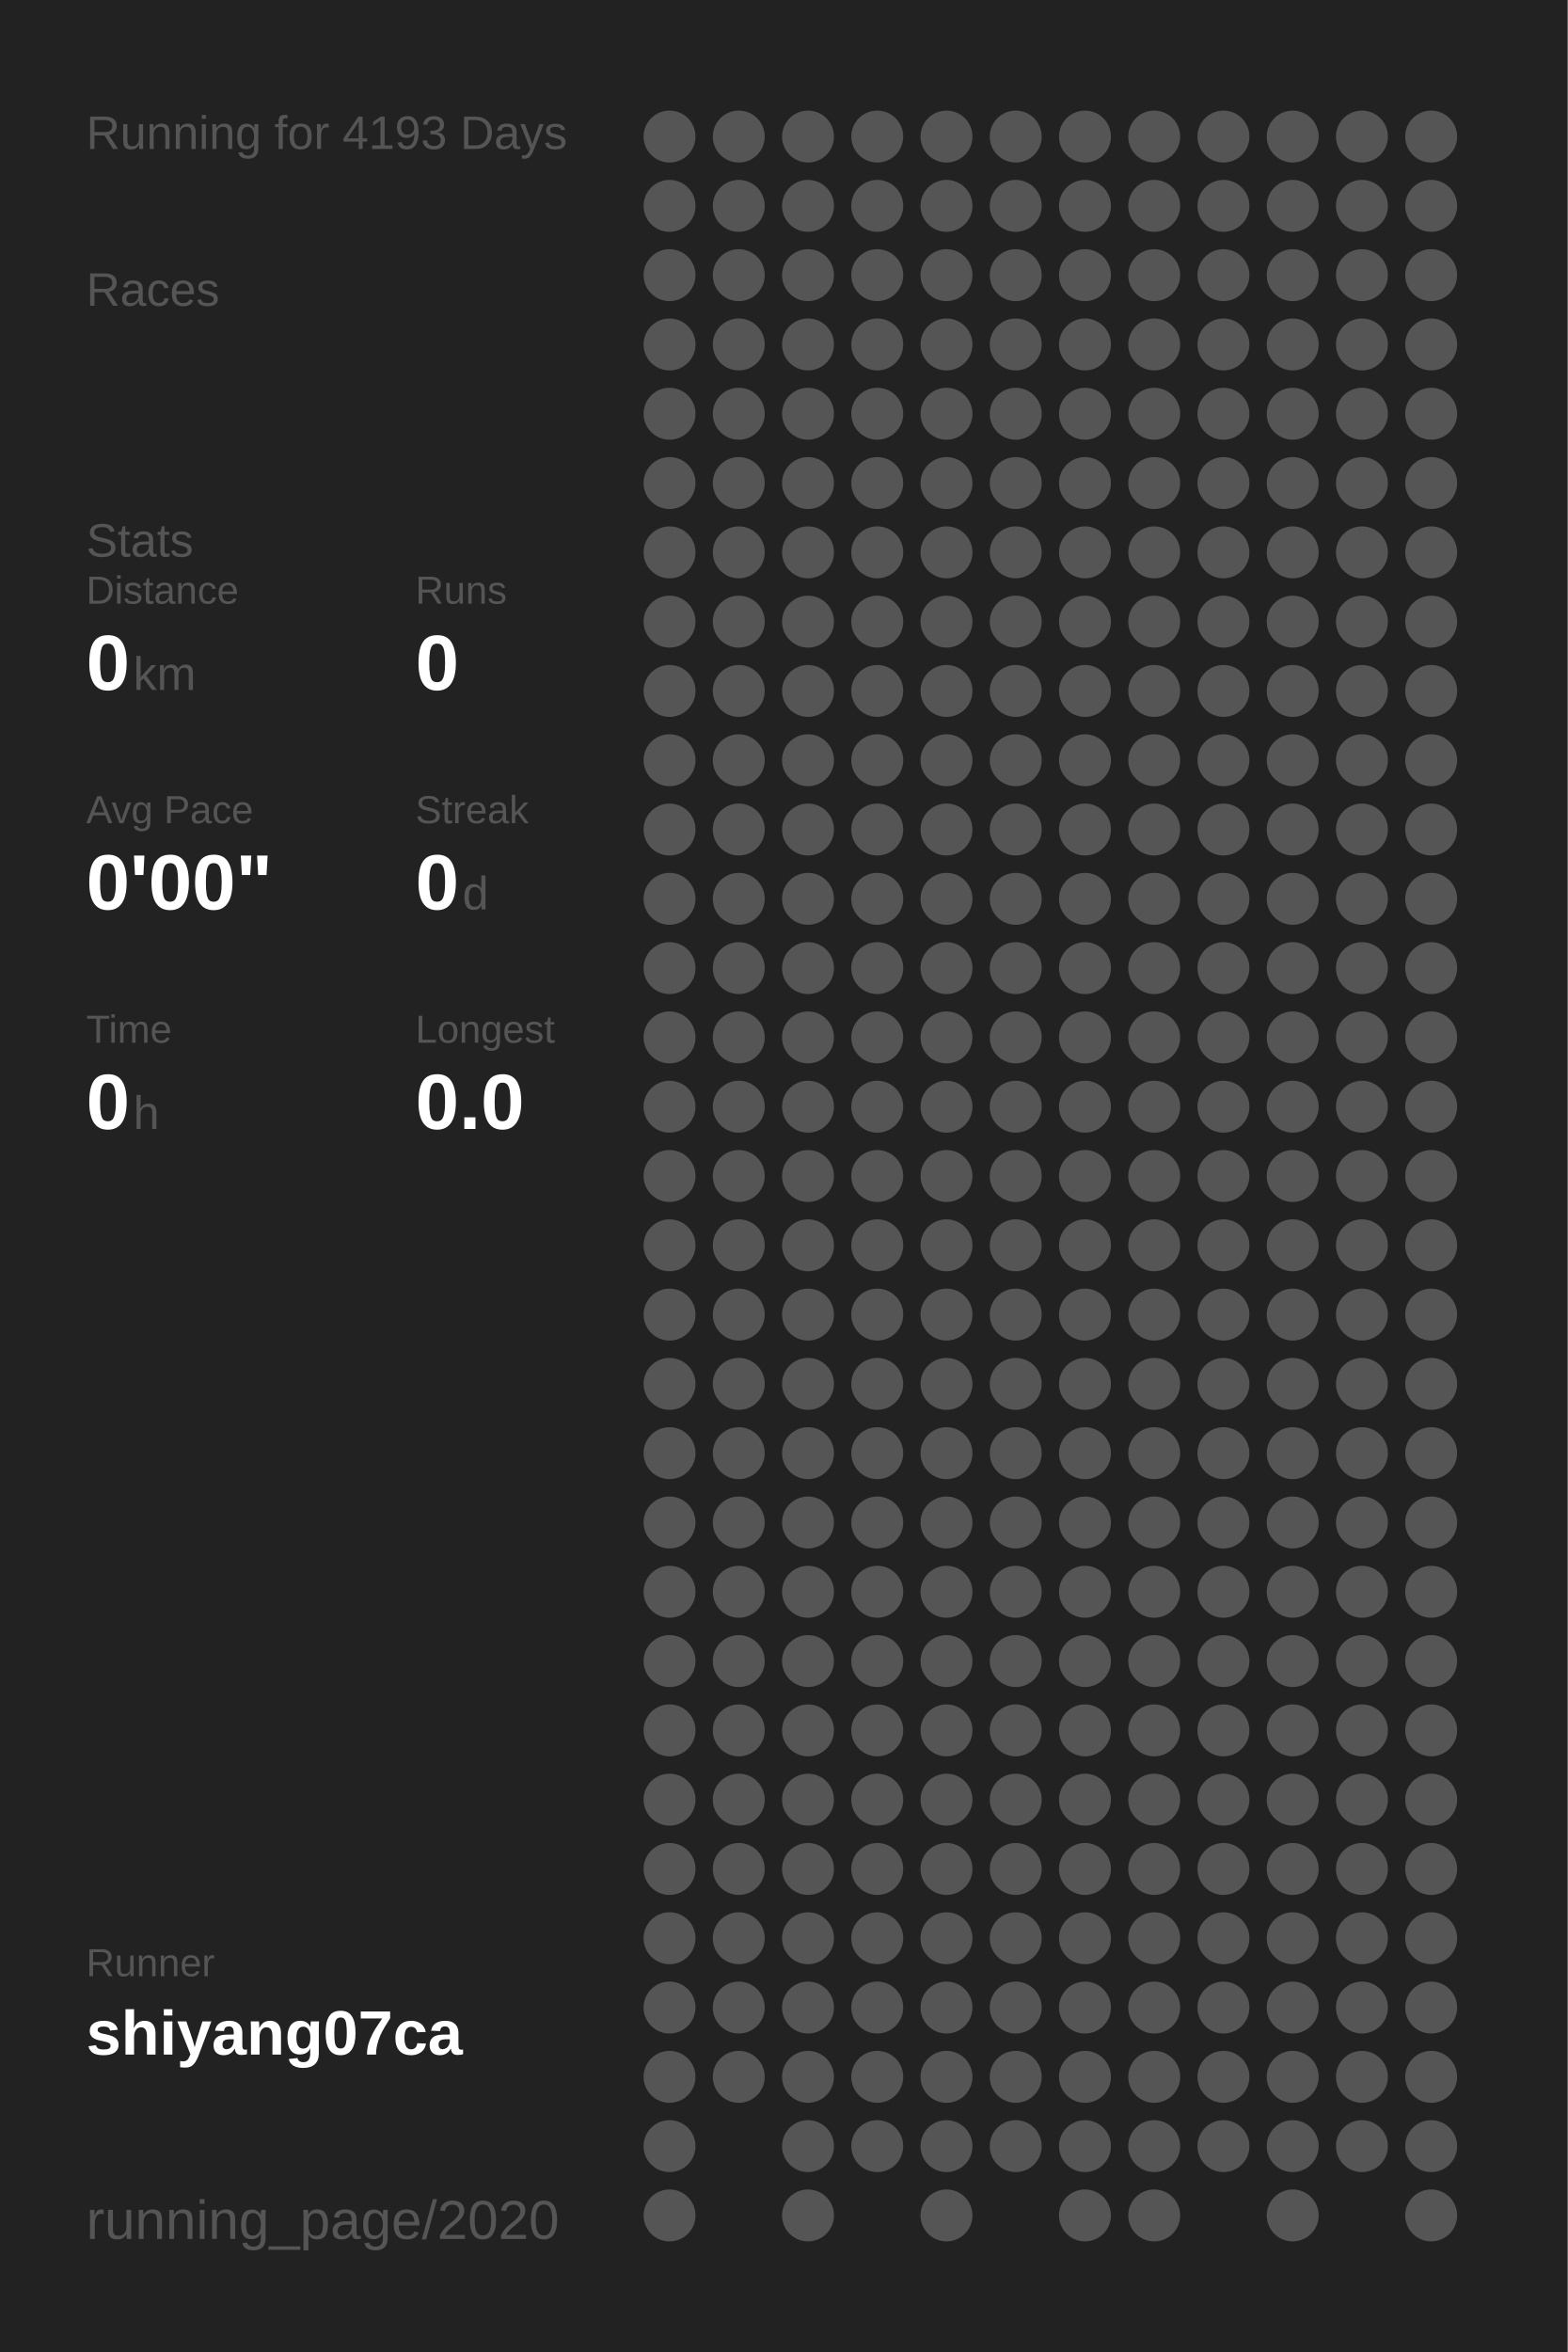
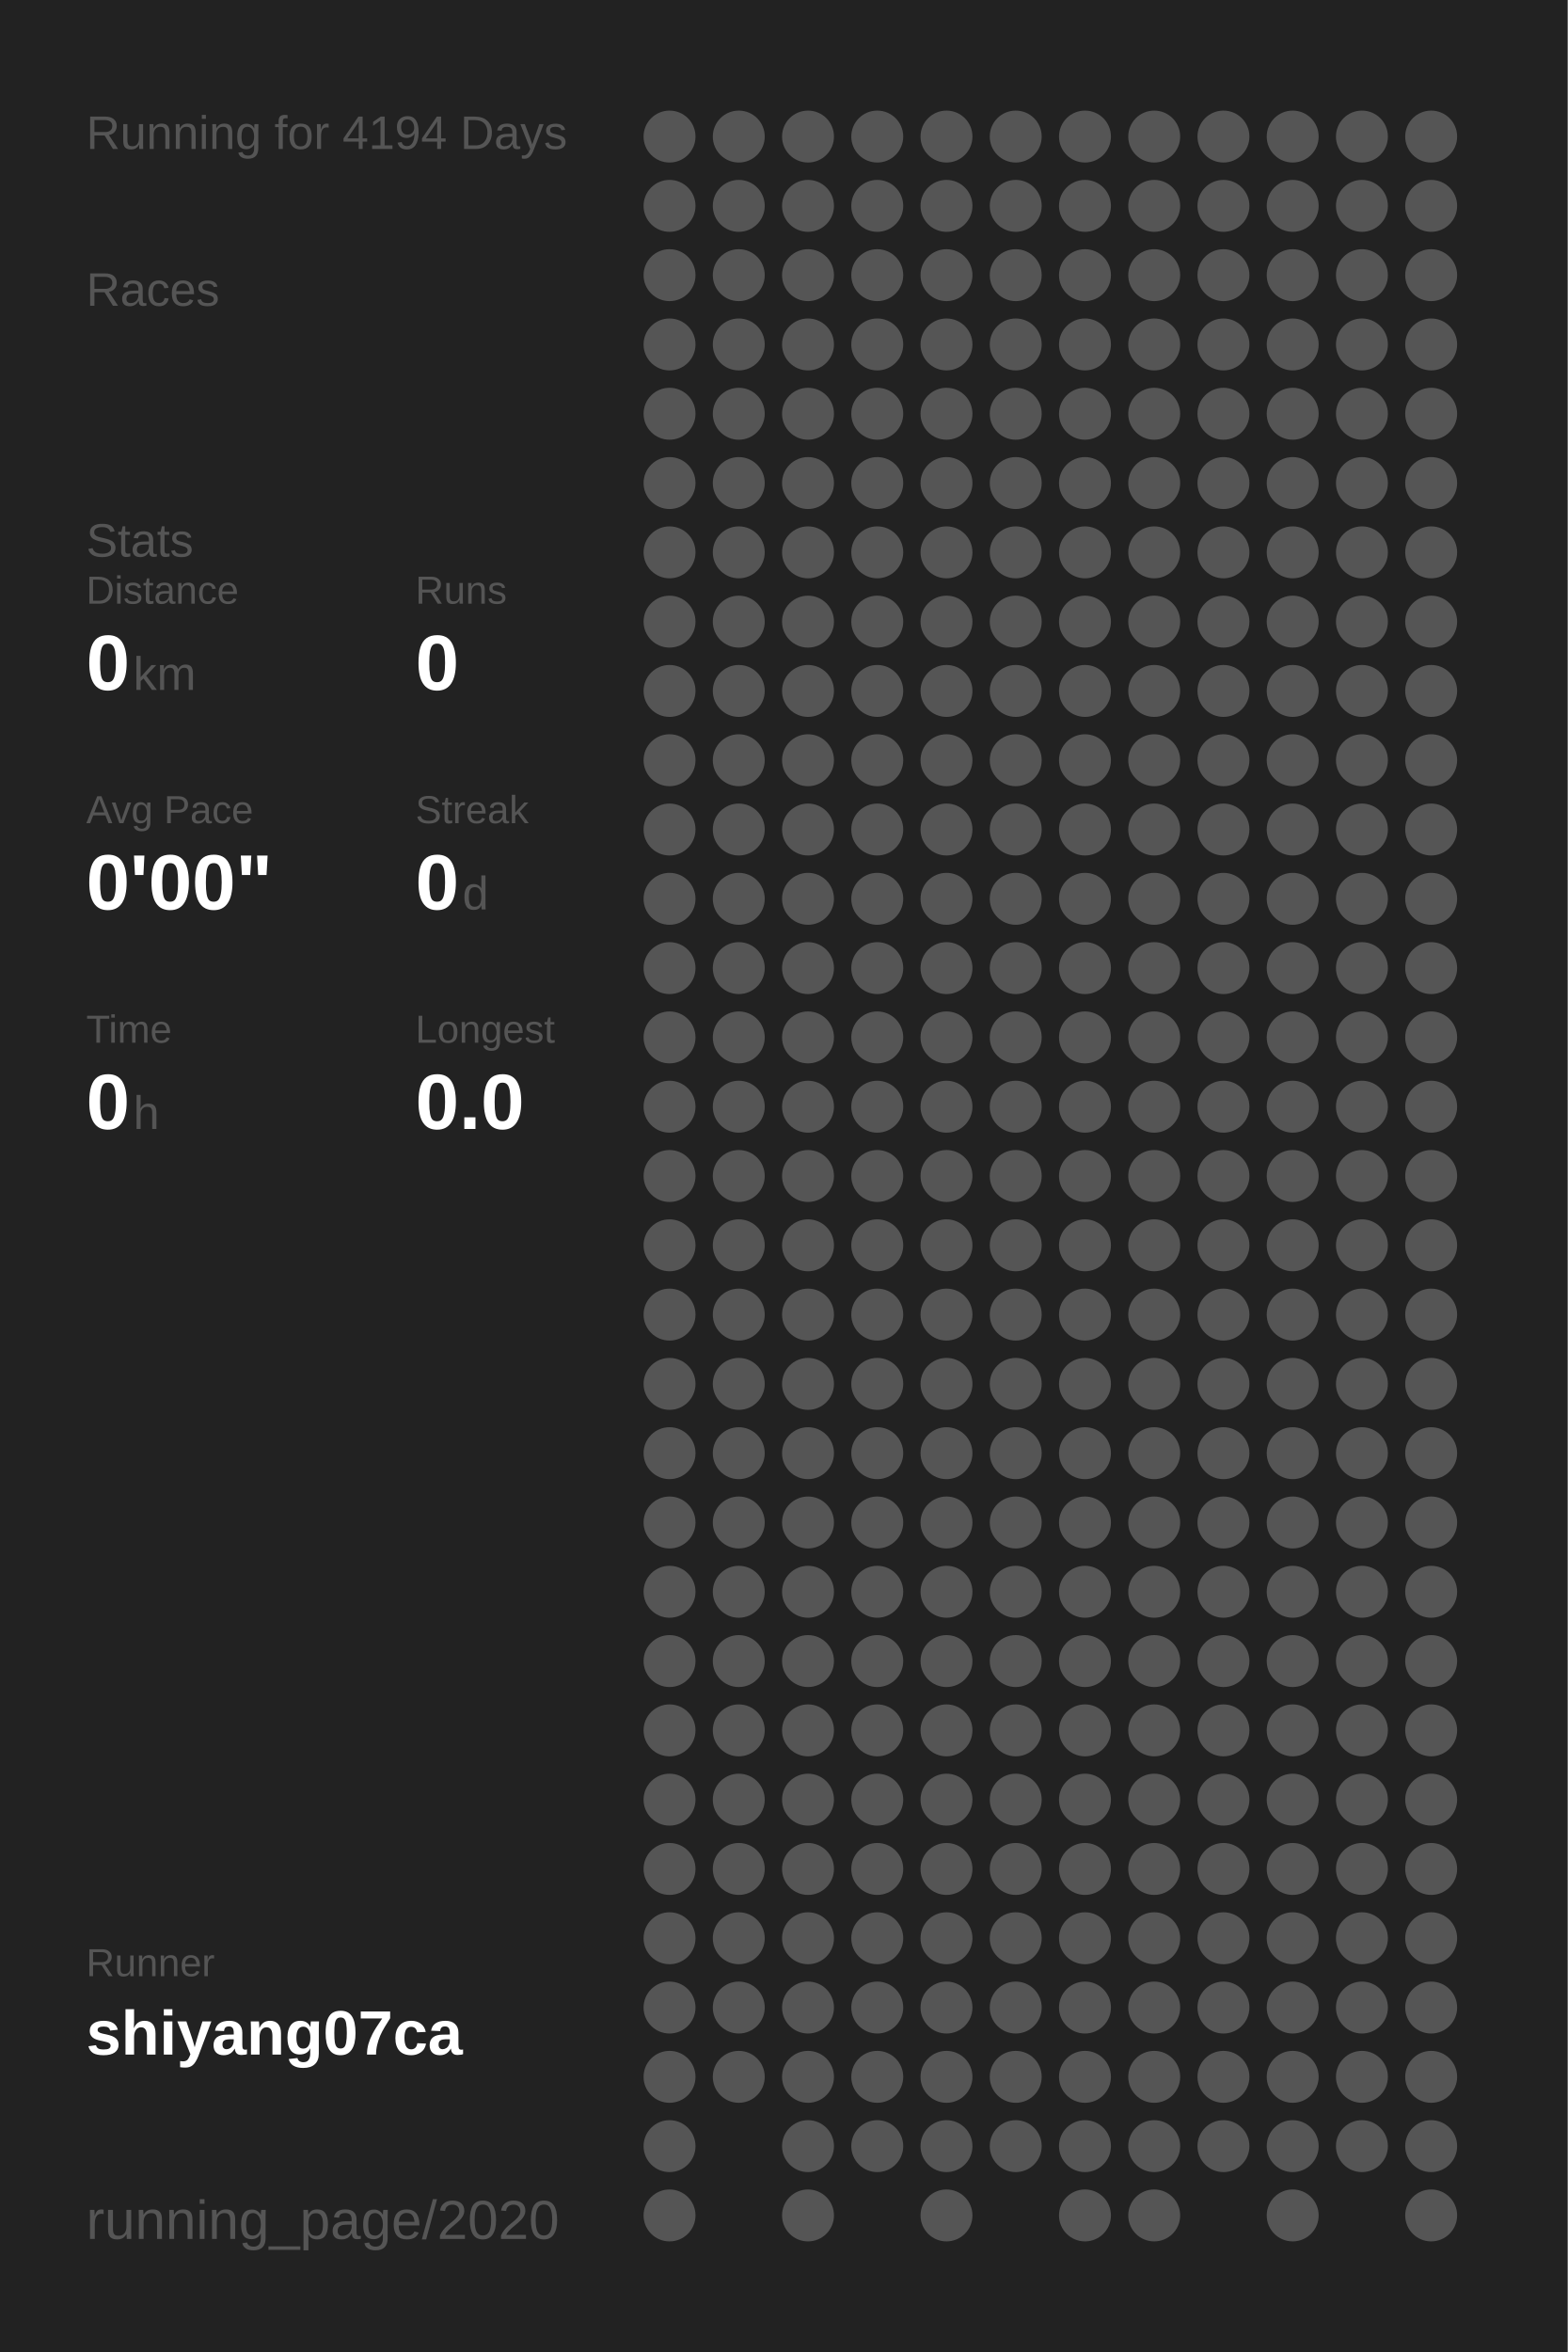
<svg xmlns="http://www.w3.org/2000/svg" baseProfile="full" height="300mm" version="1.1" viewBox="0,0,200,300" width="200mm">
  <defs />
  <rect fill="#222222" height="300" width="200" x="0" y="0" />
-   <text fill="#555555" style="font-size:6px; font-family:Arial;" x="11" y="19">Running for 4193 Days</text>
+   <text fill="#555555" style="font-size:6px; font-family:Arial;" x="11" y="19">Running for 4194 Days</text>
  <text fill="#555555" style="font-size:6px; font-family:Arial;" x="11" y="39">Races</text>
  <text fill="#555555" style="font-size:6px; font-family:Arial;" x="11" y="71">Stats</text>
  <text fill="#555555" style="font-size:5px; font-family:Arial;" x="11" y="77">Distance</text>
  <text fill="#FFFFFF" style="font-size:10px; font-family:Arial; font-weight:bold;" x="11" y="88">0</text>
  <text fill="#555555" style="font-size:6px; font-family:Arial;" x="17" y="88">km</text>
  <text fill="#555555" style="font-size:5px; font-family:Arial;" x="53" y="77">Runs</text>
  <text fill="#FFFFFF" style="font-size:10px; font-family:Arial; font-weight:bold;" x="53" y="88">0</text>
  <text fill="#555555" style="font-size:5px; font-family:Arial;" x="11" y="105">Avg Pace</text>
  <text fill="#FFFFFF" style="font-size:10px; font-family:Arial; font-weight:bold;" x="11" y="116">0'00"</text>
  <text fill="#555555" style="font-size:5px; font-family:Arial;" x="53" y="105">Streak</text>
  <text fill="#FFFFFF" style="font-size:10px; font-family:Arial; font-weight:bold;" x="53" y="116">0</text>
  <text fill="#555555" style="font-size:6px; font-family:Arial;" x="59" y="116">d</text>
  <text fill="#555555" style="font-size:5px; font-family:Arial;" x="11" y="133">Time</text>
  <text fill="#FFFFFF" style="font-size:10px; font-family:Arial; font-weight:bold;" x="11" y="144">0</text>
  <text fill="#555555" style="font-size:6px; font-family:Arial;" x="17" y="144">h</text>
  <text fill="#555555" style="font-size:5px; font-family:Arial;" x="53" y="133">Longest</text>
  <text fill="#FFFFFF" style="font-size:10px; font-family:Arial; font-weight:bold;" x="53" y="144">0.0</text>
  <text fill="#555555" style="font-size:5px; font-family:Arial;" x="11" y="252.065">Runner</text>
  <text fill="#FFFFFF" style="font-size:8px; font-family:Arial; font-weight:bold;" x="11" y="262.065">shiyang07ca</text>
  <text fill="#555555" style="font-size:7px; font-family:Arial;" x="11" y="285.581">running_page/2020</text>
  <circle cx="85.417" cy="17.419" fill="#555555" r="3.312" />
  <circle cx="85.417" cy="26.258" fill="#555555" r="3.312" />
  <circle cx="85.417" cy="35.097" fill="#555555" r="3.312" />
  <circle cx="85.417" cy="43.935" fill="#555555" r="3.312" />
  <circle cx="85.417" cy="52.774" fill="#555555" r="3.312" />
  <circle cx="85.417" cy="61.613" fill="#555555" r="3.312" />
  <circle cx="85.417" cy="70.452" fill="#555555" r="3.312" />
  <circle cx="85.417" cy="79.29" fill="#555555" r="3.312" />
  <circle cx="85.417" cy="88.129" fill="#555555" r="3.312" />
  <circle cx="85.417" cy="96.968" fill="#555555" r="3.312" />
  <circle cx="85.417" cy="105.806" fill="#555555" r="3.312" />
  <circle cx="85.417" cy="114.645" fill="#555555" r="3.312" />
  <circle cx="85.417" cy="123.484" fill="#555555" r="3.312" />
  <circle cx="85.417" cy="132.323" fill="#555555" r="3.312" />
  <circle cx="85.417" cy="141.161" fill="#555555" r="3.312" />
  <circle cx="85.417" cy="150" fill="#555555" r="3.312" />
  <circle cx="85.417" cy="158.839" fill="#555555" r="3.312" />
  <circle cx="85.417" cy="167.677" fill="#555555" r="3.312" />
  <circle cx="85.417" cy="176.516" fill="#555555" r="3.312" />
  <circle cx="85.417" cy="185.355" fill="#555555" r="3.312" />
  <circle cx="85.417" cy="194.194" fill="#555555" r="3.312" />
  <circle cx="85.417" cy="203.032" fill="#555555" r="3.312" />
  <circle cx="85.417" cy="211.871" fill="#555555" r="3.312" />
  <circle cx="85.417" cy="220.71" fill="#555555" r="3.312" />
  <circle cx="85.417" cy="229.548" fill="#555555" r="3.312" />
  <circle cx="85.417" cy="238.387" fill="#555555" r="3.312" />
  <circle cx="85.417" cy="247.226" fill="#555555" r="3.312" />
  <circle cx="85.417" cy="256.065" fill="#555555" r="3.312" />
  <circle cx="85.417" cy="264.903" fill="#555555" r="3.312" />
  <circle cx="85.417" cy="273.742" fill="#555555" r="3.312" />
  <circle cx="85.417" cy="282.581" fill="#555555" r="3.312" />
  <circle cx="94.25" cy="17.419" fill="#555555" r="3.312" />
  <circle cx="94.25" cy="26.258" fill="#555555" r="3.312" />
  <circle cx="94.25" cy="35.097" fill="#555555" r="3.312" />
  <circle cx="94.25" cy="43.935" fill="#555555" r="3.312" />
  <circle cx="94.25" cy="52.774" fill="#555555" r="3.312" />
  <circle cx="94.25" cy="61.613" fill="#555555" r="3.312" />
  <circle cx="94.25" cy="70.452" fill="#555555" r="3.312" />
  <circle cx="94.25" cy="79.29" fill="#555555" r="3.312" />
  <circle cx="94.25" cy="88.129" fill="#555555" r="3.312" />
  <circle cx="94.25" cy="96.968" fill="#555555" r="3.312" />
  <circle cx="94.25" cy="105.806" fill="#555555" r="3.312" />
  <circle cx="94.25" cy="114.645" fill="#555555" r="3.312" />
  <circle cx="94.25" cy="123.484" fill="#555555" r="3.312" />
  <circle cx="94.25" cy="132.323" fill="#555555" r="3.312" />
  <circle cx="94.25" cy="141.161" fill="#555555" r="3.312" />
  <circle cx="94.25" cy="150" fill="#555555" r="3.312" />
  <circle cx="94.25" cy="158.839" fill="#555555" r="3.312" />
  <circle cx="94.25" cy="167.677" fill="#555555" r="3.312" />
  <circle cx="94.25" cy="176.516" fill="#555555" r="3.312" />
  <circle cx="94.25" cy="185.355" fill="#555555" r="3.312" />
  <circle cx="94.25" cy="194.194" fill="#555555" r="3.312" />
  <circle cx="94.25" cy="203.032" fill="#555555" r="3.312" />
  <circle cx="94.25" cy="211.871" fill="#555555" r="3.312" />
  <circle cx="94.25" cy="220.71" fill="#555555" r="3.312" />
  <circle cx="94.25" cy="229.548" fill="#555555" r="3.312" />
  <circle cx="94.25" cy="238.387" fill="#555555" r="3.312" />
  <circle cx="94.25" cy="247.226" fill="#555555" r="3.312" />
  <circle cx="94.25" cy="256.065" fill="#555555" r="3.312" />
  <circle cx="94.25" cy="264.903" fill="#555555" r="3.312" />
  <circle cx="103.083" cy="17.419" fill="#555555" r="3.312" />
  <circle cx="103.083" cy="26.258" fill="#555555" r="3.312" />
  <circle cx="103.083" cy="35.097" fill="#555555" r="3.312" />
  <circle cx="103.083" cy="43.935" fill="#555555" r="3.312" />
  <circle cx="103.083" cy="52.774" fill="#555555" r="3.312" />
  <circle cx="103.083" cy="61.613" fill="#555555" r="3.312" />
  <circle cx="103.083" cy="70.452" fill="#555555" r="3.312" />
  <circle cx="103.083" cy="79.29" fill="#555555" r="3.312" />
  <circle cx="103.083" cy="88.129" fill="#555555" r="3.312" />
  <circle cx="103.083" cy="96.968" fill="#555555" r="3.312" />
  <circle cx="103.083" cy="105.806" fill="#555555" r="3.312" />
  <circle cx="103.083" cy="114.645" fill="#555555" r="3.312" />
  <circle cx="103.083" cy="123.484" fill="#555555" r="3.312" />
  <circle cx="103.083" cy="132.323" fill="#555555" r="3.312" />
  <circle cx="103.083" cy="141.161" fill="#555555" r="3.312" />
  <circle cx="103.083" cy="150" fill="#555555" r="3.312" />
  <circle cx="103.083" cy="158.839" fill="#555555" r="3.312" />
  <circle cx="103.083" cy="167.677" fill="#555555" r="3.312" />
  <circle cx="103.083" cy="176.516" fill="#555555" r="3.312" />
  <circle cx="103.083" cy="185.355" fill="#555555" r="3.312" />
  <circle cx="103.083" cy="194.194" fill="#555555" r="3.312" />
  <circle cx="103.083" cy="203.032" fill="#555555" r="3.312" />
  <circle cx="103.083" cy="211.871" fill="#555555" r="3.312" />
  <circle cx="103.083" cy="220.71" fill="#555555" r="3.312" />
  <circle cx="103.083" cy="229.548" fill="#555555" r="3.312" />
  <circle cx="103.083" cy="238.387" fill="#555555" r="3.312" />
  <circle cx="103.083" cy="247.226" fill="#555555" r="3.312" />
  <circle cx="103.083" cy="256.065" fill="#555555" r="3.312" />
  <circle cx="103.083" cy="264.903" fill="#555555" r="3.312" />
  <circle cx="103.083" cy="273.742" fill="#555555" r="3.312" />
  <circle cx="103.083" cy="282.581" fill="#555555" r="3.312" />
  <circle cx="111.917" cy="17.419" fill="#555555" r="3.312" />
  <circle cx="111.917" cy="26.258" fill="#555555" r="3.312" />
  <circle cx="111.917" cy="35.097" fill="#555555" r="3.312" />
  <circle cx="111.917" cy="43.935" fill="#555555" r="3.312" />
  <circle cx="111.917" cy="52.774" fill="#555555" r="3.312" />
  <circle cx="111.917" cy="61.613" fill="#555555" r="3.312" />
  <circle cx="111.917" cy="70.452" fill="#555555" r="3.312" />
  <circle cx="111.917" cy="79.29" fill="#555555" r="3.312" />
  <circle cx="111.917" cy="88.129" fill="#555555" r="3.312" />
  <circle cx="111.917" cy="96.968" fill="#555555" r="3.312" />
  <circle cx="111.917" cy="105.806" fill="#555555" r="3.312" />
  <circle cx="111.917" cy="114.645" fill="#555555" r="3.312" />
  <circle cx="111.917" cy="123.484" fill="#555555" r="3.312" />
  <circle cx="111.917" cy="132.323" fill="#555555" r="3.312" />
  <circle cx="111.917" cy="141.161" fill="#555555" r="3.312" />
  <circle cx="111.917" cy="150" fill="#555555" r="3.312" />
  <circle cx="111.917" cy="158.839" fill="#555555" r="3.312" />
  <circle cx="111.917" cy="167.677" fill="#555555" r="3.312" />
  <circle cx="111.917" cy="176.516" fill="#555555" r="3.312" />
  <circle cx="111.917" cy="185.355" fill="#555555" r="3.312" />
  <circle cx="111.917" cy="194.194" fill="#555555" r="3.312" />
  <circle cx="111.917" cy="203.032" fill="#555555" r="3.312" />
  <circle cx="111.917" cy="211.871" fill="#555555" r="3.312" />
  <circle cx="111.917" cy="220.71" fill="#555555" r="3.312" />
  <circle cx="111.917" cy="229.548" fill="#555555" r="3.312" />
  <circle cx="111.917" cy="238.387" fill="#555555" r="3.312" />
  <circle cx="111.917" cy="247.226" fill="#555555" r="3.312" />
  <circle cx="111.917" cy="256.065" fill="#555555" r="3.312" />
  <circle cx="111.917" cy="264.903" fill="#555555" r="3.312" />
  <circle cx="111.917" cy="273.742" fill="#555555" r="3.312" />
  <circle cx="120.75" cy="17.419" fill="#555555" r="3.312" />
  <circle cx="120.75" cy="26.258" fill="#555555" r="3.312" />
  <circle cx="120.75" cy="35.097" fill="#555555" r="3.312" />
  <circle cx="120.75" cy="43.935" fill="#555555" r="3.312" />
  <circle cx="120.75" cy="52.774" fill="#555555" r="3.312" />
  <circle cx="120.75" cy="61.613" fill="#555555" r="3.312" />
  <circle cx="120.75" cy="70.452" fill="#555555" r="3.312" />
  <circle cx="120.75" cy="79.29" fill="#555555" r="3.312" />
  <circle cx="120.75" cy="88.129" fill="#555555" r="3.312" />
  <circle cx="120.75" cy="96.968" fill="#555555" r="3.312" />
  <circle cx="120.75" cy="105.806" fill="#555555" r="3.312" />
  <circle cx="120.75" cy="114.645" fill="#555555" r="3.312" />
  <circle cx="120.75" cy="123.484" fill="#555555" r="3.312" />
  <circle cx="120.75" cy="132.323" fill="#555555" r="3.312" />
  <circle cx="120.75" cy="141.161" fill="#555555" r="3.312" />
  <circle cx="120.75" cy="150" fill="#555555" r="3.312" />
  <circle cx="120.75" cy="158.839" fill="#555555" r="3.312" />
  <circle cx="120.75" cy="167.677" fill="#555555" r="3.312" />
  <circle cx="120.75" cy="176.516" fill="#555555" r="3.312" />
  <circle cx="120.75" cy="185.355" fill="#555555" r="3.312" />
  <circle cx="120.75" cy="194.194" fill="#555555" r="3.312" />
  <circle cx="120.75" cy="203.032" fill="#555555" r="3.312" />
  <circle cx="120.75" cy="211.871" fill="#555555" r="3.312" />
  <circle cx="120.75" cy="220.71" fill="#555555" r="3.312" />
  <circle cx="120.75" cy="229.548" fill="#555555" r="3.312" />
  <circle cx="120.75" cy="238.387" fill="#555555" r="3.312" />
  <circle cx="120.75" cy="247.226" fill="#555555" r="3.312" />
  <circle cx="120.75" cy="256.065" fill="#555555" r="3.312" />
  <circle cx="120.75" cy="264.903" fill="#555555" r="3.312" />
  <circle cx="120.75" cy="273.742" fill="#555555" r="3.312" />
  <circle cx="120.75" cy="282.581" fill="#555555" r="3.312" />
  <circle cx="129.583" cy="17.419" fill="#555555" r="3.312" />
  <circle cx="129.583" cy="26.258" fill="#555555" r="3.312" />
  <circle cx="129.583" cy="35.097" fill="#555555" r="3.312" />
  <circle cx="129.583" cy="43.935" fill="#555555" r="3.312" />
  <circle cx="129.583" cy="52.774" fill="#555555" r="3.312" />
  <circle cx="129.583" cy="61.613" fill="#555555" r="3.312" />
  <circle cx="129.583" cy="70.452" fill="#555555" r="3.312" />
  <circle cx="129.583" cy="79.29" fill="#555555" r="3.312" />
  <circle cx="129.583" cy="88.129" fill="#555555" r="3.312" />
  <circle cx="129.583" cy="96.968" fill="#555555" r="3.312" />
  <circle cx="129.583" cy="105.806" fill="#555555" r="3.312" />
  <circle cx="129.583" cy="114.645" fill="#555555" r="3.312" />
  <circle cx="129.583" cy="123.484" fill="#555555" r="3.312" />
  <circle cx="129.583" cy="132.323" fill="#555555" r="3.312" />
  <circle cx="129.583" cy="141.161" fill="#555555" r="3.312" />
  <circle cx="129.583" cy="150" fill="#555555" r="3.312" />
  <circle cx="129.583" cy="158.839" fill="#555555" r="3.312" />
  <circle cx="129.583" cy="167.677" fill="#555555" r="3.312" />
  <circle cx="129.583" cy="176.516" fill="#555555" r="3.312" />
  <circle cx="129.583" cy="185.355" fill="#555555" r="3.312" />
  <circle cx="129.583" cy="194.194" fill="#555555" r="3.312" />
  <circle cx="129.583" cy="203.032" fill="#555555" r="3.312" />
  <circle cx="129.583" cy="211.871" fill="#555555" r="3.312" />
  <circle cx="129.583" cy="220.71" fill="#555555" r="3.312" />
  <circle cx="129.583" cy="229.548" fill="#555555" r="3.312" />
  <circle cx="129.583" cy="238.387" fill="#555555" r="3.312" />
  <circle cx="129.583" cy="247.226" fill="#555555" r="3.312" />
  <circle cx="129.583" cy="256.065" fill="#555555" r="3.312" />
  <circle cx="129.583" cy="264.903" fill="#555555" r="3.312" />
  <circle cx="129.583" cy="273.742" fill="#555555" r="3.312" />
  <circle cx="138.417" cy="17.419" fill="#555555" r="3.312" />
  <circle cx="138.417" cy="26.258" fill="#555555" r="3.312" />
  <circle cx="138.417" cy="35.097" fill="#555555" r="3.312" />
  <circle cx="138.417" cy="43.935" fill="#555555" r="3.312" />
  <circle cx="138.417" cy="52.774" fill="#555555" r="3.312" />
  <circle cx="138.417" cy="61.613" fill="#555555" r="3.312" />
  <circle cx="138.417" cy="70.452" fill="#555555" r="3.312" />
  <circle cx="138.417" cy="79.29" fill="#555555" r="3.312" />
  <circle cx="138.417" cy="88.129" fill="#555555" r="3.312" />
  <circle cx="138.417" cy="96.968" fill="#555555" r="3.312" />
  <circle cx="138.417" cy="105.806" fill="#555555" r="3.312" />
  <circle cx="138.417" cy="114.645" fill="#555555" r="3.312" />
  <circle cx="138.417" cy="123.484" fill="#555555" r="3.312" />
  <circle cx="138.417" cy="132.323" fill="#555555" r="3.312" />
  <circle cx="138.417" cy="141.161" fill="#555555" r="3.312" />
  <circle cx="138.417" cy="150" fill="#555555" r="3.312" />
  <circle cx="138.417" cy="158.839" fill="#555555" r="3.312" />
  <circle cx="138.417" cy="167.677" fill="#555555" r="3.312" />
  <circle cx="138.417" cy="176.516" fill="#555555" r="3.312" />
  <circle cx="138.417" cy="185.355" fill="#555555" r="3.312" />
  <circle cx="138.417" cy="194.194" fill="#555555" r="3.312" />
  <circle cx="138.417" cy="203.032" fill="#555555" r="3.312" />
  <circle cx="138.417" cy="211.871" fill="#555555" r="3.312" />
  <circle cx="138.417" cy="220.71" fill="#555555" r="3.312" />
  <circle cx="138.417" cy="229.548" fill="#555555" r="3.312" />
  <circle cx="138.417" cy="238.387" fill="#555555" r="3.312" />
  <circle cx="138.417" cy="247.226" fill="#555555" r="3.312" />
  <circle cx="138.417" cy="256.065" fill="#555555" r="3.312" />
  <circle cx="138.417" cy="264.903" fill="#555555" r="3.312" />
  <circle cx="138.417" cy="273.742" fill="#555555" r="3.312" />
  <circle cx="138.417" cy="282.581" fill="#555555" r="3.312" />
  <circle cx="147.25" cy="17.419" fill="#555555" r="3.312" />
  <circle cx="147.25" cy="26.258" fill="#555555" r="3.312" />
  <circle cx="147.25" cy="35.097" fill="#555555" r="3.312" />
  <circle cx="147.25" cy="43.935" fill="#555555" r="3.312" />
  <circle cx="147.25" cy="52.774" fill="#555555" r="3.312" />
  <circle cx="147.25" cy="61.613" fill="#555555" r="3.312" />
  <circle cx="147.25" cy="70.452" fill="#555555" r="3.312" />
  <circle cx="147.25" cy="79.29" fill="#555555" r="3.312" />
  <circle cx="147.25" cy="88.129" fill="#555555" r="3.312" />
  <circle cx="147.25" cy="96.968" fill="#555555" r="3.312" />
  <circle cx="147.25" cy="105.806" fill="#555555" r="3.312" />
  <circle cx="147.25" cy="114.645" fill="#555555" r="3.312" />
  <circle cx="147.25" cy="123.484" fill="#555555" r="3.312" />
  <circle cx="147.25" cy="132.323" fill="#555555" r="3.312" />
  <circle cx="147.25" cy="141.161" fill="#555555" r="3.312" />
  <circle cx="147.25" cy="150" fill="#555555" r="3.312" />
  <circle cx="147.25" cy="158.839" fill="#555555" r="3.312" />
  <circle cx="147.25" cy="167.677" fill="#555555" r="3.312" />
  <circle cx="147.25" cy="176.516" fill="#555555" r="3.312" />
  <circle cx="147.25" cy="185.355" fill="#555555" r="3.312" />
  <circle cx="147.25" cy="194.194" fill="#555555" r="3.312" />
  <circle cx="147.25" cy="203.032" fill="#555555" r="3.312" />
  <circle cx="147.25" cy="211.871" fill="#555555" r="3.312" />
  <circle cx="147.25" cy="220.71" fill="#555555" r="3.312" />
  <circle cx="147.25" cy="229.548" fill="#555555" r="3.312" />
  <circle cx="147.25" cy="238.387" fill="#555555" r="3.312" />
  <circle cx="147.25" cy="247.226" fill="#555555" r="3.312" />
  <circle cx="147.25" cy="256.065" fill="#555555" r="3.312" />
  <circle cx="147.25" cy="264.903" fill="#555555" r="3.312" />
  <circle cx="147.25" cy="273.742" fill="#555555" r="3.312" />
  <circle cx="147.25" cy="282.581" fill="#555555" r="3.312" />
  <circle cx="156.083" cy="17.419" fill="#555555" r="3.312" />
  <circle cx="156.083" cy="26.258" fill="#555555" r="3.312" />
  <circle cx="156.083" cy="35.097" fill="#555555" r="3.312" />
  <circle cx="156.083" cy="43.935" fill="#555555" r="3.312" />
  <circle cx="156.083" cy="52.774" fill="#555555" r="3.312" />
  <circle cx="156.083" cy="61.613" fill="#555555" r="3.312" />
  <circle cx="156.083" cy="70.452" fill="#555555" r="3.312" />
  <circle cx="156.083" cy="79.29" fill="#555555" r="3.312" />
  <circle cx="156.083" cy="88.129" fill="#555555" r="3.312" />
  <circle cx="156.083" cy="96.968" fill="#555555" r="3.312" />
  <circle cx="156.083" cy="105.806" fill="#555555" r="3.312" />
  <circle cx="156.083" cy="114.645" fill="#555555" r="3.312" />
  <circle cx="156.083" cy="123.484" fill="#555555" r="3.312" />
  <circle cx="156.083" cy="132.323" fill="#555555" r="3.312" />
  <circle cx="156.083" cy="141.161" fill="#555555" r="3.312" />
  <circle cx="156.083" cy="150" fill="#555555" r="3.312" />
  <circle cx="156.083" cy="158.839" fill="#555555" r="3.312" />
  <circle cx="156.083" cy="167.677" fill="#555555" r="3.312" />
  <circle cx="156.083" cy="176.516" fill="#555555" r="3.312" />
  <circle cx="156.083" cy="185.355" fill="#555555" r="3.312" />
  <circle cx="156.083" cy="194.194" fill="#555555" r="3.312" />
  <circle cx="156.083" cy="203.032" fill="#555555" r="3.312" />
  <circle cx="156.083" cy="211.871" fill="#555555" r="3.312" />
  <circle cx="156.083" cy="220.71" fill="#555555" r="3.312" />
  <circle cx="156.083" cy="229.548" fill="#555555" r="3.312" />
  <circle cx="156.083" cy="238.387" fill="#555555" r="3.312" />
  <circle cx="156.083" cy="247.226" fill="#555555" r="3.312" />
  <circle cx="156.083" cy="256.065" fill="#555555" r="3.312" />
  <circle cx="156.083" cy="264.903" fill="#555555" r="3.312" />
  <circle cx="156.083" cy="273.742" fill="#555555" r="3.312" />
  <circle cx="164.917" cy="17.419" fill="#555555" r="3.312" />
  <circle cx="164.917" cy="26.258" fill="#555555" r="3.312" />
  <circle cx="164.917" cy="35.097" fill="#555555" r="3.312" />
  <circle cx="164.917" cy="43.935" fill="#555555" r="3.312" />
  <circle cx="164.917" cy="52.774" fill="#555555" r="3.312" />
  <circle cx="164.917" cy="61.613" fill="#555555" r="3.312" />
  <circle cx="164.917" cy="70.452" fill="#555555" r="3.312" />
  <circle cx="164.917" cy="79.29" fill="#555555" r="3.312" />
  <circle cx="164.917" cy="88.129" fill="#555555" r="3.312" />
  <circle cx="164.917" cy="96.968" fill="#555555" r="3.312" />
  <circle cx="164.917" cy="105.806" fill="#555555" r="3.312" />
  <circle cx="164.917" cy="114.645" fill="#555555" r="3.312" />
  <circle cx="164.917" cy="123.484" fill="#555555" r="3.312" />
  <circle cx="164.917" cy="132.323" fill="#555555" r="3.312" />
  <circle cx="164.917" cy="141.161" fill="#555555" r="3.312" />
  <circle cx="164.917" cy="150" fill="#555555" r="3.312" />
  <circle cx="164.917" cy="158.839" fill="#555555" r="3.312" />
  <circle cx="164.917" cy="167.677" fill="#555555" r="3.312" />
  <circle cx="164.917" cy="176.516" fill="#555555" r="3.312" />
  <circle cx="164.917" cy="185.355" fill="#555555" r="3.312" />
  <circle cx="164.917" cy="194.194" fill="#555555" r="3.312" />
  <circle cx="164.917" cy="203.032" fill="#555555" r="3.312" />
  <circle cx="164.917" cy="211.871" fill="#555555" r="3.312" />
  <circle cx="164.917" cy="220.71" fill="#555555" r="3.312" />
  <circle cx="164.917" cy="229.548" fill="#555555" r="3.312" />
  <circle cx="164.917" cy="238.387" fill="#555555" r="3.312" />
  <circle cx="164.917" cy="247.226" fill="#555555" r="3.312" />
  <circle cx="164.917" cy="256.065" fill="#555555" r="3.312" />
  <circle cx="164.917" cy="264.903" fill="#555555" r="3.312" />
  <circle cx="164.917" cy="273.742" fill="#555555" r="3.312" />
  <circle cx="164.917" cy="282.581" fill="#555555" r="3.312" />
  <circle cx="173.75" cy="17.419" fill="#555555" r="3.312" />
  <circle cx="173.75" cy="26.258" fill="#555555" r="3.312" />
  <circle cx="173.75" cy="35.097" fill="#555555" r="3.312" />
  <circle cx="173.75" cy="43.935" fill="#555555" r="3.312" />
  <circle cx="173.75" cy="52.774" fill="#555555" r="3.312" />
  <circle cx="173.75" cy="61.613" fill="#555555" r="3.312" />
  <circle cx="173.75" cy="70.452" fill="#555555" r="3.312" />
  <circle cx="173.75" cy="79.29" fill="#555555" r="3.312" />
  <circle cx="173.75" cy="88.129" fill="#555555" r="3.312" />
  <circle cx="173.75" cy="96.968" fill="#555555" r="3.312" />
  <circle cx="173.75" cy="105.806" fill="#555555" r="3.312" />
  <circle cx="173.75" cy="114.645" fill="#555555" r="3.312" />
  <circle cx="173.75" cy="123.484" fill="#555555" r="3.312" />
  <circle cx="173.75" cy="132.323" fill="#555555" r="3.312" />
  <circle cx="173.75" cy="141.161" fill="#555555" r="3.312" />
  <circle cx="173.75" cy="150" fill="#555555" r="3.312" />
  <circle cx="173.75" cy="158.839" fill="#555555" r="3.312" />
  <circle cx="173.75" cy="167.677" fill="#555555" r="3.312" />
  <circle cx="173.75" cy="176.516" fill="#555555" r="3.312" />
  <circle cx="173.75" cy="185.355" fill="#555555" r="3.312" />
  <circle cx="173.75" cy="194.194" fill="#555555" r="3.312" />
  <circle cx="173.75" cy="203.032" fill="#555555" r="3.312" />
  <circle cx="173.75" cy="211.871" fill="#555555" r="3.312" />
  <circle cx="173.75" cy="220.71" fill="#555555" r="3.312" />
  <circle cx="173.75" cy="229.548" fill="#555555" r="3.312" />
  <circle cx="173.75" cy="238.387" fill="#555555" r="3.312" />
  <circle cx="173.75" cy="247.226" fill="#555555" r="3.312" />
  <circle cx="173.75" cy="256.065" fill="#555555" r="3.312" />
  <circle cx="173.75" cy="264.903" fill="#555555" r="3.312" />
  <circle cx="173.75" cy="273.742" fill="#555555" r="3.312" />
  <circle cx="182.583" cy="17.419" fill="#555555" r="3.312" />
  <circle cx="182.583" cy="26.258" fill="#555555" r="3.312" />
  <circle cx="182.583" cy="35.097" fill="#555555" r="3.312" />
  <circle cx="182.583" cy="43.935" fill="#555555" r="3.312" />
  <circle cx="182.583" cy="52.774" fill="#555555" r="3.312" />
  <circle cx="182.583" cy="61.613" fill="#555555" r="3.312" />
  <circle cx="182.583" cy="70.452" fill="#555555" r="3.312" />
  <circle cx="182.583" cy="79.29" fill="#555555" r="3.312" />
  <circle cx="182.583" cy="88.129" fill="#555555" r="3.312" />
  <circle cx="182.583" cy="96.968" fill="#555555" r="3.312" />
  <circle cx="182.583" cy="105.806" fill="#555555" r="3.312" />
  <circle cx="182.583" cy="114.645" fill="#555555" r="3.312" />
  <circle cx="182.583" cy="123.484" fill="#555555" r="3.312" />
  <circle cx="182.583" cy="132.323" fill="#555555" r="3.312" />
  <circle cx="182.583" cy="141.161" fill="#555555" r="3.312" />
  <circle cx="182.583" cy="150" fill="#555555" r="3.312" />
  <circle cx="182.583" cy="158.839" fill="#555555" r="3.312" />
  <circle cx="182.583" cy="167.677" fill="#555555" r="3.312" />
  <circle cx="182.583" cy="176.516" fill="#555555" r="3.312" />
  <circle cx="182.583" cy="185.355" fill="#555555" r="3.312" />
  <circle cx="182.583" cy="194.194" fill="#555555" r="3.312" />
  <circle cx="182.583" cy="203.032" fill="#555555" r="3.312" />
  <circle cx="182.583" cy="211.871" fill="#555555" r="3.312" />
  <circle cx="182.583" cy="220.71" fill="#555555" r="3.312" />
  <circle cx="182.583" cy="229.548" fill="#555555" r="3.312" />
  <circle cx="182.583" cy="238.387" fill="#555555" r="3.312" />
  <circle cx="182.583" cy="247.226" fill="#555555" r="3.312" />
  <circle cx="182.583" cy="256.065" fill="#555555" r="3.312" />
  <circle cx="182.583" cy="264.903" fill="#555555" r="3.312" />
  <circle cx="182.583" cy="273.742" fill="#555555" r="3.312" />
  <circle cx="182.583" cy="282.581" fill="#555555" r="3.312" />
</svg>
